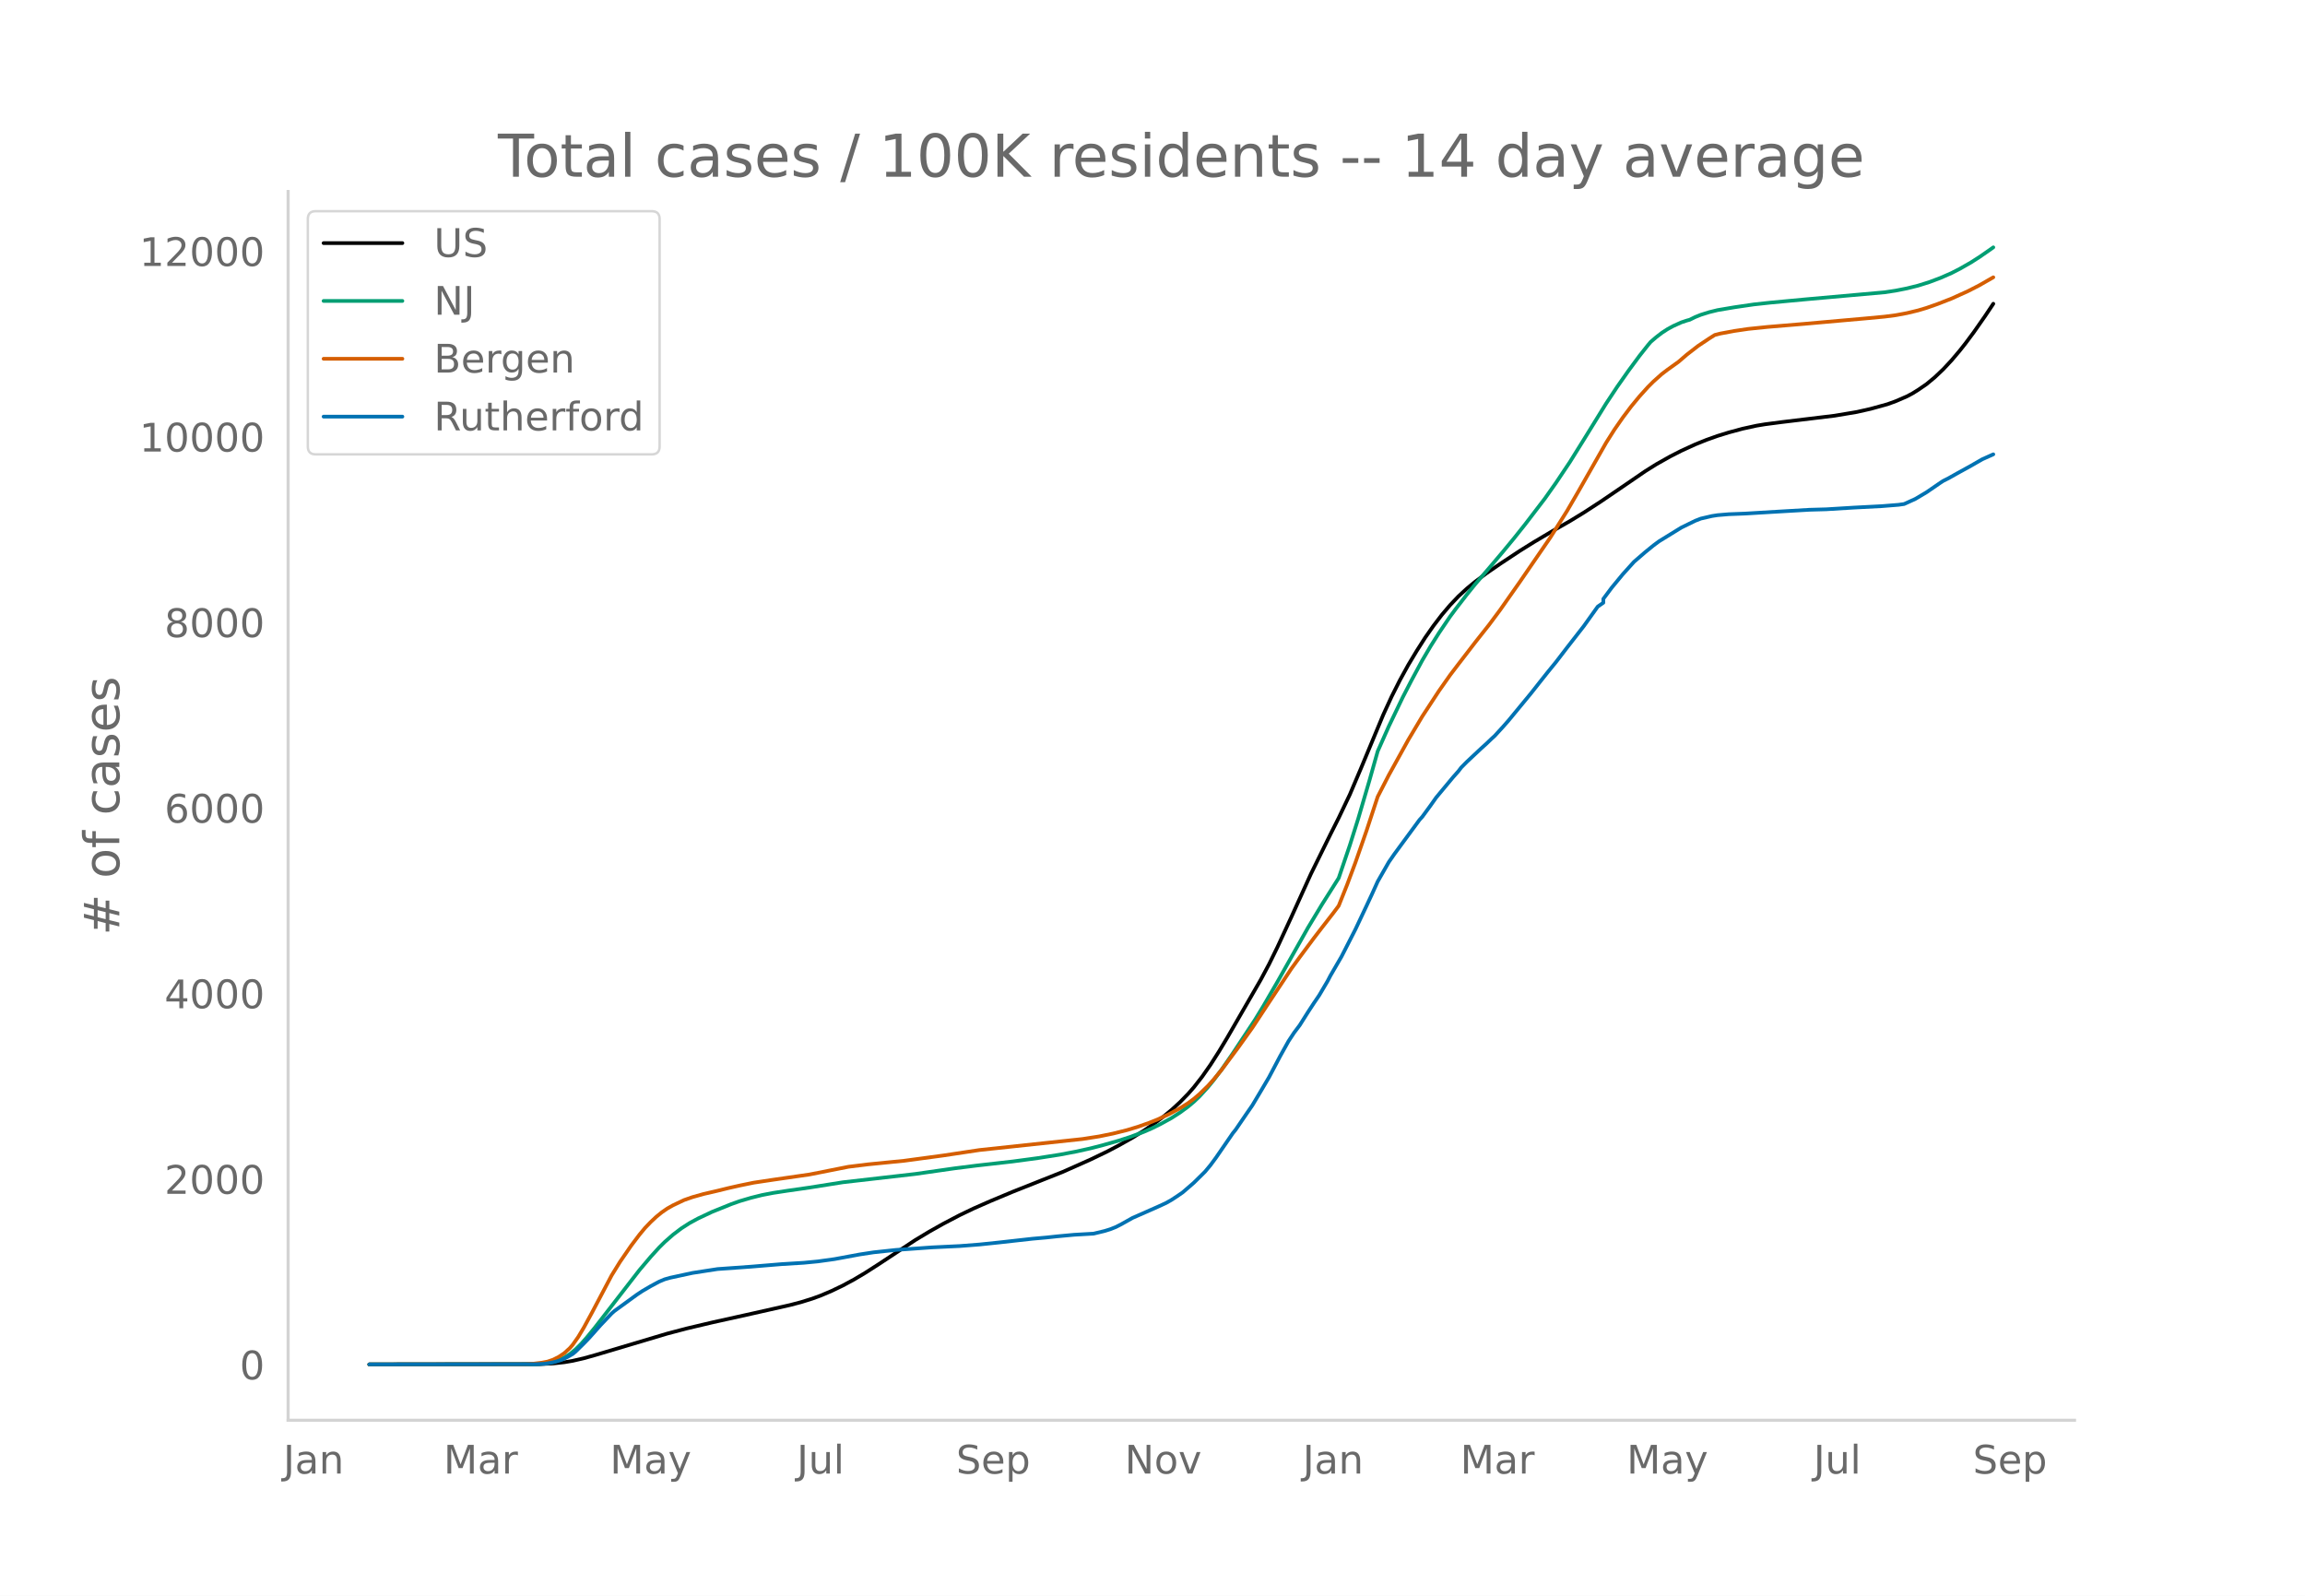
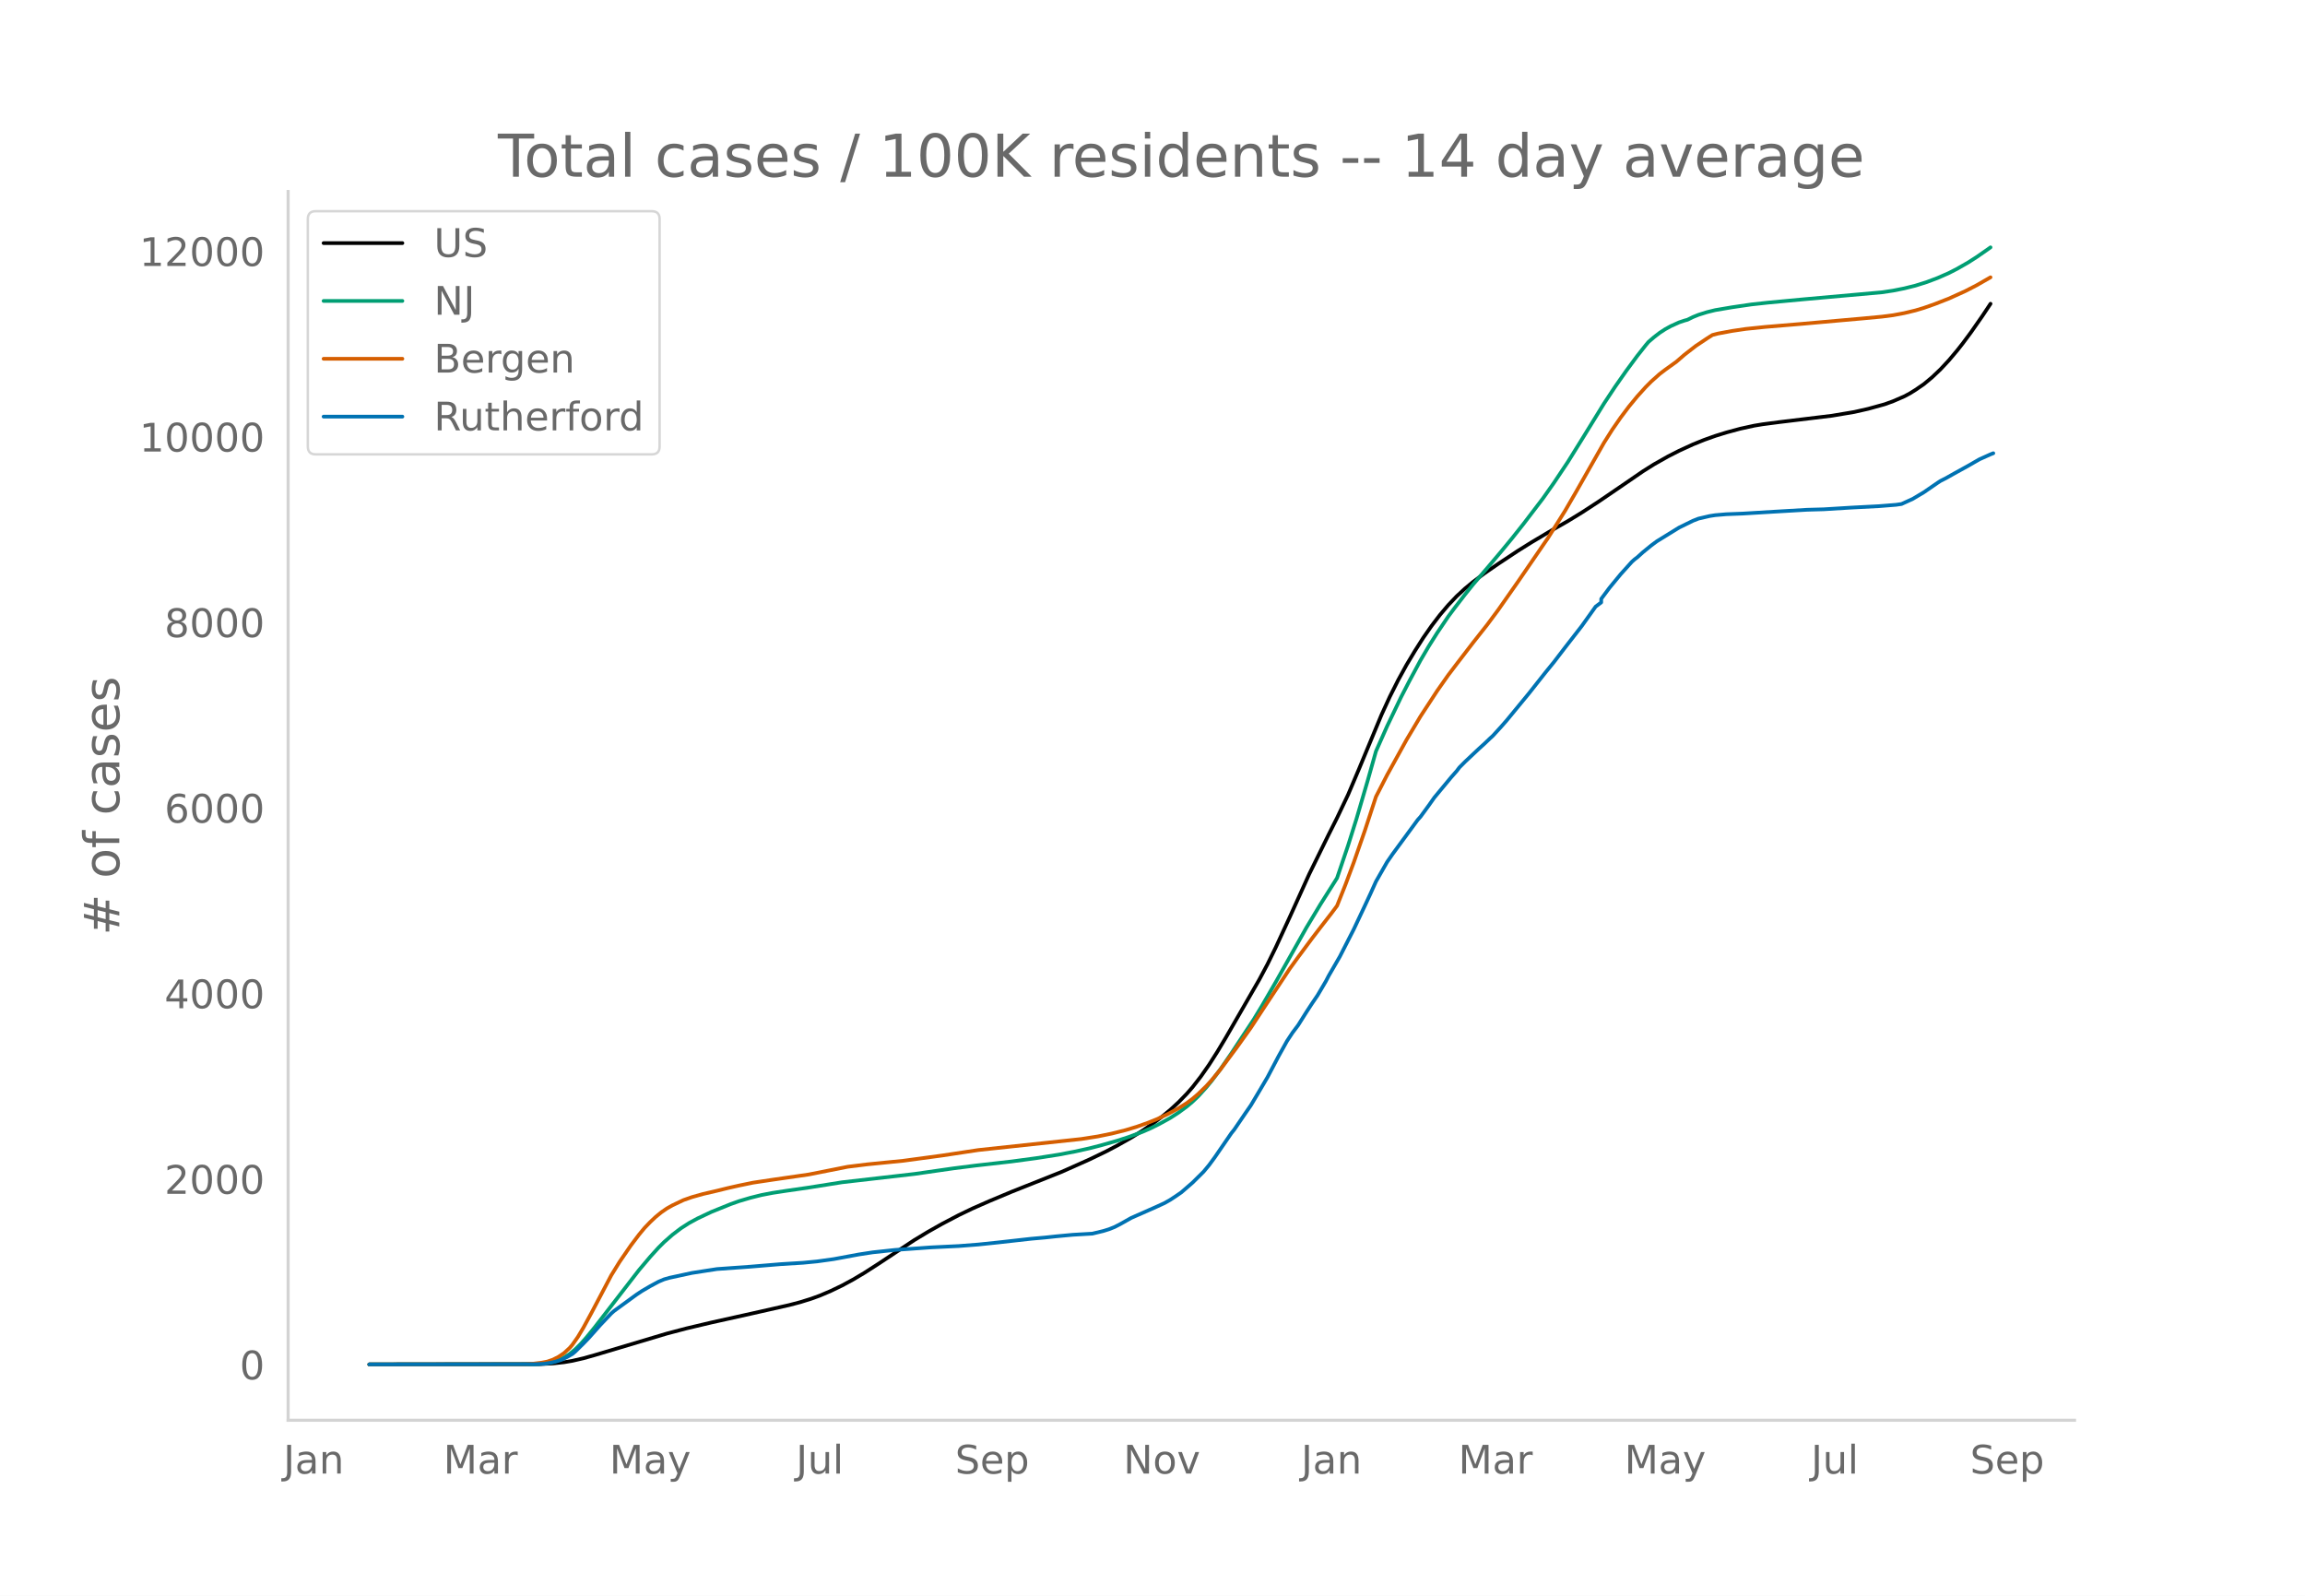
<svg xmlns="http://www.w3.org/2000/svg" xmlns:xlink="http://www.w3.org/1999/xlink" height="864" viewBox="0 0 936 648" width="1248">
  <defs>
    <style>*{stroke-linecap:butt;stroke-linejoin:round}</style>
  </defs>
  <g id="figure_1">
    <path d="M0 648h936V0H0z" style="fill:#fff" id="patch_1" />
    <g id="axes_1">
      <path d="M117 576.72h725.4V77.76H117z" style="fill:none" id="patch_2" />
-       <path clip-path="url(#pd29d556707)" d="m149.973 554.04 69-.099 5.655-.285 4.525-.493 3.393-.573 4.524-1.037 4.525-1.268 29.41-8.767 7.918-2.082 10.18-2.409 16.967-3.766 14.705-3.316 4.524-1.187 4.525-1.41 3.393-1.236 4.525-1.925 4.525-2.176 4.524-2.443 4.525-2.687 5.655-3.628 14.705-9.708 5.656-3.406 5.656-3.185 6.786-3.555 5.656-2.707 6.787-2.98 9.049-3.783 20.36-8.089 11.312-5.038 6.787-3.272 4.524-2.376 5.656-3.187 4.525-2.809 4.524-3.105 3.394-2.56 3.393-2.788 3.393-3.116 3.394-3.485 2.262-2.586 3.394-4.341 3.393-4.847 3.393-5.319 3.394-5.651 13.573-23.487 3.394-6.347 3.393-6.914 5.656-12.22 7.918-17.454 7.918-16.074 3.393-6.735 4.525-9.499 4.525-10.65 9.049-21.748 3.393-7.37 3.393-6.724 3.394-6.169 3.393-5.645 3.394-5.328 3.393-4.848 3.394-4.442 3.393-3.998 3.393-3.568 3.394-3.135 3.393-2.794 4.525-3.39 5.656-3.89 7.917-5.234 5.656-3.527 7.918-4.696 6.787-3.872 5.656-3.456 6.787-4.413 9.049-6.157 9.049-6.197 4.524-2.838 5.656-3.191 4.525-2.307 5.655-2.589 4.525-1.824 4.524-1.614 4.525-1.4 5.656-1.528 5.655-1.233 3.394-.563 6.787-.888 21.491-2.596 9.05-1.517 5.655-1.278 6.787-1.874 3.393-1.232 4.525-1.961 2.262-1.208 2.262-1.405 3.394-2.324 3.393-2.815 3.394-3.22 3.393-3.632 3.394-4.016 2.262-2.87 3.393-4.555 4.525-6.475 3.393-5.081h0" style="fill:none;stroke:#000;stroke-linecap:round;stroke-width:1.5" id="line2d_1" />
-       <path clip-path="url(#pd29d556707)" d="m149.973 554.04 66.737-.085 3.393-.184 2.263-.244 2.262-.473 2.262-.738 2.263-1.057 2.262-1.414 2.262-1.872 2.262-2.237 2.263-2.539 3.393-4.149 18.098-23.347 4.525-5.342 3.393-3.733 2.263-2.249 3.393-2.983 3.393-2.58 3.394-2.183 3.393-1.84 5.656-2.668 7.918-3.195 3.393-1.197 4.525-1.337 4.524-1.126 4.525-.871 5.656-.862 9.049-1.301 13.574-2.153 29.41-3.367 15.835-2.272 9.05-1.142 14.704-1.668 10.18-1.37 9.05-1.418 6.786-1.295 5.656-1.266 4.525-1.163 6.786-1.927 4.525-1.464 5.656-2.101 3.393-1.48 3.393-1.679 4.525-2.487 3.393-2.183 3.394-2.492 2.262-1.907 2.262-2.143 3.394-3.723 2.262-2.752 3.394-4.512 4.524-6.552 9.05-13.697 3.393-5.576 5.655-9.731 12.443-22.052 5.656-9.385 6.786-10.729 4.525-13.325 3.393-10.753 4.525-15.396 3.393-12 4.525-10.165 5.656-11.778 3.393-6.564 4.525-8.397 3.393-5.772 3.393-5.376 4.525-6.683 2.262-3.043 4.525-5.859 3.393-4.21 5.656-6.558 5.656-6.684 4.524-5.484 4.525-5.687 7.918-10.351 4.524-6.403 5.656-8.46 5.656-9.08 9.049-14.653 4.524-6.826 4.525-6.447 4.525-6.126 3.393-4.28 1.131-1.346 2.262-1.939 2.263-1.745 2.262-1.471 2.262-1.246 3.394-1.535 2.262-.752 1.131-.304 2.262-1.113 2.263-.913 3.393-1.062 3.393-.835 6.787-1.147 7.918-1.159 6.787-.74 14.705-1.372 31.672-2.824 4.524-.681 4.525-.9 4.524-1.125 4.525-1.415 4.525-1.7 4.524-1.984 3.394-1.74 4.524-2.586 3.394-2.169 4.524-3.136 1.131-.809h0" style="fill:none;stroke:#009e73;stroke-linecap:round;stroke-width:1.5" id="line2d_2" />
-       <path clip-path="url(#pd29d556707)" d="m149.973 554.04 63.344-.08 3.393-.22 3.393-.409 2.263-.434 2.262-.774 2.262-1.138 2.263-1.515 2.262-2.067 1.13-1.306 2.263-3.213 2.262-3.777 3.394-6.24 7.918-14.991 3.393-5.486 4.525-6.575 3.393-4.495 2.263-2.72 2.262-2.358 2.262-2.124 2.262-1.84 2.263-1.557 2.262-1.274 4.525-2.146 3.393-1.185 4.525-1.274 5.655-1.308 4.525-1.112 4.524-1.019 5.656-1.162 7.918-1.187 14.705-2.126 15.836-3.14 7.918-.976 14.705-1.46 15.836-2.137 14.704-2.218 41.853-4.475 6.786-1.058 5.656-1.16 5.656-1.41 4.524-1.372 4.525-1.604 3.393-1.357 4.525-2.095 4.524-2.435 3.394-2.13 2.262-1.69 2.262-1.923 3.394-3.287 2.262-2.5 3.394-4.124 6.786-9.123 5.656-7.92 5.656-8.606 10.18-15.363 3.393-4.677 5.656-7.61 3.394-4.424 4.524-5.815 2.262-3.017 3.394-8.495 3.393-9.065 4.525-12.97 4.524-13.768 4.525-8.807 7.918-14.316 5.656-9.487 6.786-10.366 4.525-6.43 3.393-4.462 6.787-8.815 5.656-7.15 4.525-6.086 7.917-11.272 12.443-18.107 6.787-10.791 4.524-7.783 11.312-19.864 3.393-5.359 3.394-4.885 3.393-4.502 3.394-4.115 3.393-3.755 2.262-2.266 3.394-3.025 2.262-1.722 4.524-3.25 3.394-2.92 4.524-3.505 4.525-3.025 2.262-1.431 2.263-.58 5.655-1.052 5.656-.833 7.918-.815 14.705-1.225 14.705-1.306 10.18-.9 7.918-.744 4.524-.587 4.525-.847 4.524-1.087 3.394-1.013 4.524-1.59 5.656-2.205 6.787-3.072 4.525-2.329 5.655-3.24h0" style="fill:none;stroke:#d55e00;stroke-linecap:round;stroke-width:1.5" id="line2d_3" />
-       <path clip-path="url(#pd29d556707)" d="m149.973 554.04 67.868-.088 3.394-.177 2.262-.353 2.262-.514 2.262-.691 2.263-1.103 2.262-1.294 1.131-.926 3.393-3.338 2.263-2.352 4.524-5.088 4.525-4.763 1.131-1 9.05-6.587 2.261-1.5 3.394-1.985 3.393-1.823 2.263-.956 2.262-.647 9.049-1.955 10.18-1.574 13.574-.97 12.442-1.03 9.05-.558 5.655-.544 6.787-.941 10.18-1.882 5.656-.868 9.05-.97 14.704-1.044 11.311-.544 7.918-.617 7.918-.824 13.574-1.514 5.656-.5 4.524-.485 6.787-.633 7.918-.455 4.525-1.088 2.262-.706 2.262-.897 2.262-1.162 4.525-2.543 10.18-4.485 3.394-1.558 2.262-1.28 2.262-1.485 2.263-1.558 4.524-3.911 4.525-4.47 2.262-2.72 2.262-3.073 6.787-9.866 1.131-1.397 4.525-6.63 2.262-3.265 3.393-5.69 3.394-5.75 4.524-8.571 3.394-6.087 2.262-3.426 2.262-3 3.394-5.381 2.262-3.455 2.262-3.323 3.394-5.75 1.131-2.175 4.525-7.793 5.655-11.057 4.525-9.586 2.262-4.852 2.262-5 4.525-7.91 2.262-3.264 10.18-13.85 1.132-1.25 3.393-4.632 2.262-3.205 6.787-8.16 2.262-2.559 1.132-1.485 2.262-2.279 5.656-5.308 2.262-2.043 2.262-2.162 1.131-1.029 3.394-3.705 2.262-2.573 9.05-10.969 3.392-4.293 3.394-4.279 3.393-4.16 4.525-5.897 6.787-8.719 5.655-7.91 2.263-1.559v-1.573l3.393-4.529 4.525-5.484 4.524-5.014 4.525-3.91 3.393-2.765 2.262-1.676 9.05-5.573 5.655-2.764 2.263-.882 4.524-1.044 2.262-.353 4.525-.382 6.787-.265 12.442-.75 13.574-.794 6.787-.19 11.311-.692 3.394-.176 7.918-.412 6.787-.544 2.262-.324 4.524-2.058 4.525-2.69 5.656-3.882 1.13-.736 2.263-1.146 3.393-1.912 5.656-3.117 4.525-2.602 4.524-2.03h0" style="fill:none;stroke:#0072b2;stroke-linecap:round;stroke-width:1.5" id="line2d_4" />
+       <path clip-path="url(#pfc3ae664e5)" d="m149.973 554.04 68.881-.099 5.646-.285 4.517-.493 3.388-.573 4.516-1.037 4.517-1.268 29.36-8.767 7.904-2.082 10.163-2.409 16.938-3.766 14.68-3.316 4.516-1.187 4.517-1.41 3.388-1.236 4.516-1.925 4.517-2.176 4.517-2.443 4.517-2.687 5.646-3.628 14.68-9.708 5.646-3.406 5.646-3.185 6.775-3.555 5.646-2.707 6.775-2.98 9.034-3.783 20.325-8.089 11.292-5.038 6.776-3.272 4.516-2.376 5.646-3.187 4.517-2.809 4.517-3.105 3.388-2.56 3.387-2.788 3.388-3.116 3.387-3.485 2.259-2.586 3.387-4.341 3.388-4.847 3.388-5.319 3.387-5.651 13.55-23.487 3.388-6.347 3.388-6.914 5.646-12.22 7.904-17.454 7.905-16.074 3.387-6.735 4.517-9.499 4.517-10.65 9.034-21.748 3.387-7.37 3.388-6.724 3.387-6.169 3.388-5.645 3.388-5.328 3.387-4.848 3.388-4.442 3.387-3.998 3.388-3.568 3.388-3.135 3.387-2.794 4.517-3.39 5.646-3.89 7.905-5.234 5.646-3.527 7.904-4.696 6.775-3.872 5.646-3.456 6.775-4.413 9.034-6.157 9.034-6.197 4.517-2.838 5.646-3.191 4.516-2.307 5.646-2.589 4.517-1.824 4.517-1.614 4.517-1.4 5.646-1.528 5.646-1.233 3.387-.563 6.776-.888 21.454-2.596 9.034-1.517 5.646-1.278 6.775-1.874 3.388-1.232 4.517-1.961 2.258-1.208 2.259-1.405 3.387-2.324 3.388-2.815 3.387-3.22 3.388-3.632 3.388-4.016 2.258-2.87 3.388-4.555 4.516-6.475 3.388-5.081h0" style="fill:none;stroke:#000;stroke-linecap:round;stroke-width:1.5" id="line2d_1" />
+       <path clip-path="url(#pfc3ae664e5)" d="m149.973 554.04 66.623-.085 3.387-.184 2.259-.244 2.258-.473 2.259-.738 2.258-1.057 2.258-1.414 2.259-1.872 2.258-2.237 2.259-2.539 3.387-4.149 18.067-23.347 4.517-5.342 3.388-3.733 2.258-2.249 3.388-2.983 3.387-2.58 3.388-2.183 3.388-1.84 5.646-2.668 7.904-3.195 3.388-1.197 4.517-1.337 4.516-1.126 4.517-.871 5.646-.862 9.034-1.301 13.55-2.153 29.36-3.367 15.808-2.272 9.034-1.142 14.68-1.668 10.162-1.37 9.034-1.418 6.775-1.295 5.646-1.266 4.517-1.163 6.775-1.927 4.517-1.464 5.646-2.101 3.388-1.48 3.387-1.679 4.517-2.487 3.388-2.183 3.387-2.492 2.259-1.907 2.258-2.143 3.388-3.723 2.258-2.752 3.388-4.512 4.517-6.552 9.033-13.697 3.388-5.576 5.646-9.731 12.421-22.052 5.646-9.385 6.775-10.729 4.517-13.325 3.388-10.753 4.517-15.396 3.387-12 4.517-10.165 5.646-11.778 3.388-6.564 4.516-8.397 3.388-5.772 3.388-5.376 4.516-6.683 2.259-3.043 4.517-5.859 3.387-4.21 5.646-6.558 5.646-6.684 4.517-5.484 4.517-5.687 7.904-10.351 4.517-6.403 5.646-8.46 5.646-9.08 9.034-14.653 4.517-6.826 4.516-6.447 4.517-6.126 3.388-4.28 1.13-1.346 2.258-1.939 2.258-1.745 2.258-1.471 2.259-1.246 3.387-1.535 2.259-.752 1.129-.304 2.258-1.113 2.259-.913 3.387-1.062 3.388-.835 6.775-1.147 7.905-1.159 6.775-.74 14.68-1.372 31.617-2.824 4.517-.681 4.517-.9 4.517-1.125 4.516-1.415 4.517-1.7 4.517-1.984 3.388-1.74 4.516-2.586 3.388-2.169 4.517-3.136 1.13-.809h0" style="fill:none;stroke:#009e73;stroke-linecap:round;stroke-width:1.5" id="line2d_2" />
+       <path clip-path="url(#pfc3ae664e5)" d="m149.973 554.04 63.235-.08 3.388-.22 3.387-.409 2.259-.434 2.258-.774 2.259-1.138 2.258-1.515 2.258-2.067 1.13-1.306 2.258-3.213 2.258-3.777 3.388-6.24 7.904-14.991 3.388-5.486 4.517-6.575 3.387-4.495 2.259-2.72 2.258-2.358 2.259-2.124 2.258-1.84 2.258-1.557 2.259-1.274 4.517-2.146 3.387-1.185 4.517-1.274 5.646-1.308 4.517-1.112 4.517-1.019 5.646-1.162 7.904-1.187 14.68-2.126 15.809-3.14 7.904-.976 14.68-1.46 15.809-2.137 14.68-2.218 41.78-4.475 6.775-1.058 5.646-1.16 5.646-1.41 4.517-1.372 4.517-1.604 3.387-1.357 4.517-2.095 4.517-2.435 3.387-2.13 2.259-1.69 2.258-1.923 3.388-3.287 2.258-2.5 3.388-4.124 6.775-9.123 5.646-7.92 5.646-8.606 10.163-15.363 3.388-4.677 5.646-7.61 3.387-4.424 4.517-5.815 2.258-3.017 3.388-8.495 3.388-9.065 4.516-12.97 4.517-13.768 4.517-8.807 7.904-14.316 5.646-9.487 6.776-10.366 4.516-6.43 3.388-4.462 6.775-8.815 5.646-7.15 4.517-6.086 7.905-11.272 12.42-18.107 6.776-10.791 4.517-7.783 11.292-19.864 3.387-5.359 3.388-4.885 3.388-4.502 3.387-4.115 3.388-3.755 2.258-2.266 3.388-3.025 2.258-1.722 4.517-3.25 3.388-2.92 4.517-3.505 4.516-3.025 2.259-1.431 2.258-.58 5.646-1.052 5.646-.833 7.905-.815 14.68-1.225 14.679-1.306 10.163-.9 7.904-.744 4.517-.587 4.517-.847 4.517-1.087 3.387-1.013 4.517-1.59 5.646-2.205 6.775-3.072 4.517-2.329 5.646-3.24h0" style="fill:none;stroke:#d55e00;stroke-linecap:round;stroke-width:1.5" id="line2d_3" />
+       <path clip-path="url(#pfc3ae664e5)" d="m149.973 554.04 67.752-.088 3.388-.177 2.258-.353 2.258-.514 2.259-.691 2.258-1.103 2.259-1.294 1.129-.926 3.387-3.338 2.259-2.352 4.517-5.088 4.516-4.763 1.13-1 9.033-6.587 2.259-1.5 3.387-1.985 3.388-1.823 2.258-.956 2.259-.647 9.033-1.955 10.163-1.574 13.55-.97 12.422-1.03 9.033-.558 5.646-.544 6.776-.941 10.162-1.882 5.646-.868 9.034-.97 14.68-1.044 11.292-.544 7.904-.617 7.905-.824 13.55-1.514 5.646-.5 4.517-.485 6.775-.633 7.905-.455 4.516-1.088 2.259-.706 2.258-.897 2.259-1.162 4.516-2.543 10.163-4.485 3.388-1.558 2.258-1.28 2.259-1.485 2.258-1.558 4.517-3.911 4.517-4.47 2.258-2.72 2.258-3.073 6.776-9.866 1.129-1.397 4.517-6.63 2.258-3.265 3.388-5.69 3.387-5.75 4.517-8.571 3.388-6.087 2.258-3.426 2.259-3 3.387-5.381 2.259-3.455 2.258-3.323 3.388-5.75 1.129-2.175 4.517-7.793 5.646-11.057 4.516-9.586 2.259-4.852 2.258-5 4.517-7.91 2.258-3.264 10.163-13.85 1.13-1.25 3.387-4.632 2.258-3.205 6.776-8.16 2.258-2.559 1.13-1.485 2.258-2.279 5.646-5.308 2.258-2.043 2.259-2.162 1.129-1.029 3.387-3.705 2.259-2.573 9.033-10.969 3.388-4.293 3.388-4.279 3.387-4.16 4.517-5.897 6.775-8.719 5.646-7.91 2.259-1.691v-1.441l3.387-4.529 4.517-5.484 4.517-5.014 1.13-1.014 1.128-.853 2.259-2.044 3.387-2.764 2.259-1.676 9.033-5.573 5.646-2.764 2.259-.882 4.517-1.044 2.258-.353 4.517-.382 6.775-.265 12.421-.75 13.55-.794 6.776-.19 11.292-.692 3.388-.176 7.904-.412 6.775-.544 2.259-.324 4.516-2.058 4.517-2.69 5.646-3.882 1.13-.736 2.258-1.146 3.387-1.912 5.646-3.117 4.517-2.602 4.517-2.03 1.13-.44h0" style="fill:none;stroke:#0072b2;stroke-linecap:round;stroke-width:1.5" id="line2d_4" />
      <path d="M117 576.72V77.76" style="fill:none;stroke:#d3d3d3;stroke-linecap:square;stroke-linejoin:miter;stroke-width:1.25" id="patch_3" />
      <path d="M117 576.72h725.4" style="fill:none;stroke:#d3d3d3;stroke-linecap:square;stroke-linejoin:miter;stroke-width:1.25" id="patch_4" />
      <g id="matplotlib.axis_1">
        <g id="xtick_1">
-           <g style="fill:#696969" transform="matrix(.16 0 0 -.16 115.017 598.378)" id="text_1">
+           <g style="fill:#696969" transform="matrix(.16 0 0 -.16 115.056 598.378)" id="text_1">
            <defs>
              <path d="M9.813 72.906h9.859V5.078q0-13.187-5-19.14-5-5.954-16.094-5.954h-3.75v8.297h3.078q6.531 0 9.219 3.672Q9.813-4.39 9.813 5.078z" id="DejaVuSans-74" />
              <path d="M34.281 27.484q-10.89 0-15.093-2.484-4.204-2.484-4.204-8.5 0-4.781 3.157-7.594 3.156-2.797 8.562-2.797 7.485 0 12 5.297 4.516 5.297 4.516 14.078v2zm17.922 3.72V0H43.22v8.297Q40.14 3.328 35.547.953q-4.594-2.375-11.234-2.375-8.391 0-13.36 4.719Q6 8.016 6 15.922q0 9.219 6.172 13.906 6.187 4.688 18.437 4.688h12.61v.89q0 6.203-4.078 9.594-4.078 3.39-11.453 3.39-4.688 0-9.141-1.124-4.438-1.125-8.531-3.375v8.312q4.921 1.906 9.562 2.844 4.64.953 9.031.953 11.875 0 17.735-6.156 5.86-6.14 5.86-18.64z" id="DejaVuSans-97" />
              <path d="M54.89 33.016V0h-8.984v32.719q0 7.765-3.031 11.61-3.031 3.858-9.078 3.858-7.281 0-11.484-4.64-4.204-4.625-4.204-12.64V0H9.08v54.688h9.03v-8.5q3.235 4.937 7.594 7.374Q30.078 56 35.797 56q9.422 0 14.25-5.828 4.844-5.828 4.844-17.156z" id="DejaVuSans-110" />
            </defs>
            <use xlink:href="#DejaVuSans-74" />
            <use x="29.492" xlink:href="#DejaVuSans-97" />
            <use x="90.771" xlink:href="#DejaVuSans-110" />
          </g>
        </g>
        <g id="xtick_2">
-           <g style="fill:#696969" transform="matrix(.16 0 0 -.16 180.125 598.378)" id="text_2">
+           <g style="fill:#696969" transform="matrix(.16 0 0 -.16 180.047 598.378)" id="text_2">
            <defs>
              <path d="M9.813 72.906h14.703l18.593-49.61 18.703 49.61h14.704V0H66.89v64.016l-18.797-50h-9.907l-18.796 50V0H9.813z" id="DejaVuSans-77" />
              <path d="M41.11 46.297q-1.516.875-3.297 1.281Q36.03 48 33.89 48q-7.625 0-11.703-4.953-4.079-4.953-4.079-14.234V0H9.08v54.688h9.03v-8.5q2.844 4.984 7.375 7.39Q30.031 56 36.531 56q.922 0 2.047-.125 1.125-.11 2.484-.36z" id="DejaVuSans-114" />
            </defs>
            <use xlink:href="#DejaVuSans-77" />
            <use x="86.279" xlink:href="#DejaVuSans-97" />
            <use x="147.559" xlink:href="#DejaVuSans-114" />
          </g>
        </g>
        <g id="xtick_3">
-           <g style="fill:#696969" transform="matrix(.16 0 0 -.16 247.678 598.378)" id="text_3">
+           <g style="fill:#696969" transform="matrix(.16 0 0 -.16 247.482 598.378)" id="text_3">
            <defs>
              <path d="M32.172-5.078q-3.797-9.766-7.422-12.735-3.61-2.984-9.656-2.984H7.906v7.516h5.282q3.703 0 5.75 1.765Q21-9.766 23.483-3.219l1.61 4.094-22.11 53.813H12.5l17.094-42.766 17.093 42.766h9.516z" id="DejaVuSans-121" />
            </defs>
            <use xlink:href="#DejaVuSans-77" />
            <use x="86.279" xlink:href="#DejaVuSans-97" />
            <use x="147.559" xlink:href="#DejaVuSans-121" />
          </g>
        </g>
        <g id="xtick_4">
-           <g style="fill:#696969" transform="matrix(.16 0 0 -.16 323.565 598.378)" id="text_4">
+           <g style="fill:#696969" transform="matrix(.16 0 0 -.16 323.251 598.378)" id="text_4">
            <defs>
              <path d="M8.5 21.578v33.11h8.984V21.922q0-7.766 3.016-11.656 3.031-3.875 9.094-3.875 7.265 0 11.484 4.64 4.234 4.64 4.234 12.656v31h8.985V0h-8.984v8.406Q42.047 3.422 37.718 1q-4.313-2.422-10.032-2.422-9.421 0-14.312 5.86Q8.5 10.296 8.5 21.578zM31.11 56z" id="DejaVuSans-117" />
              <path d="M9.422 75.984h8.984V0H9.422z" id="DejaVuSans-108" />
            </defs>
            <use xlink:href="#DejaVuSans-74" />
            <use x="29.492" xlink:href="#DejaVuSans-117" />
            <use x="92.871" xlink:href="#DejaVuSans-108" />
          </g>
        </g>
        <g id="xtick_5">
-           <g style="fill:#696969" transform="matrix(.16 0 0 -.16 388.268 598.378)" id="text_5">
+           <g style="fill:#696969" transform="matrix(.16 0 0 -.16 387.834 598.378)" id="text_5">
            <defs>
              <path d="M53.516 70.516V60.89q-5.61 2.687-10.594 4-4.984 1.328-9.625 1.328-8.047 0-12.422-3.125t-4.375-8.89q0-4.845 2.906-7.313 2.907-2.453 11.016-3.97l5.953-1.218q11.031-2.11 16.281-7.406 5.25-5.297 5.25-14.172 0-10.61-7.11-16.078-7.093-5.469-20.812-5.469-5.172 0-11.015 1.172Q13.14.922 6.89 3.219v10.156q6-3.36 11.765-5.078 5.766-1.703 11.328-1.703 8.438 0 13.032 3.312 4.593 3.328 4.593 9.485 0 5.359-3.297 8.39-3.296 3.032-10.812 4.547L27.484 33.5q-11.03 2.188-15.968 6.875-4.922 4.688-4.922 13.047 0 9.672 6.812 15.234 6.813 5.563 18.766 5.563 5.14 0 10.453-.938 5.328-.922 10.89-2.765z" id="DejaVuSans-83" />
              <path d="M56.203 29.594v-4.39H14.891q.593-9.282 5.593-14.142 5-4.859 13.938-4.859 5.172 0 10.031 1.266 4.86 1.265 9.656 3.812v-8.5Q49.266.734 44.187-.344 39.11-1.422 33.892-1.422q-13.094 0-20.735 7.61-7.64 7.625-7.64 20.625 0 13.421 7.25 21.296Q20.016 56 32.328 56q11.031 0 17.453-7.11 6.422-7.093 6.422-19.296zm-8.984 2.64q-.094 7.36-4.125 11.75-4.032 4.407-10.672 4.407-7.516 0-12.031-4.25-4.516-4.25-5.203-11.97z" id="DejaVuSans-101" />
              <path d="M18.11 8.203v-29H9.077v75.484h9.031v-8.296q2.844 4.875 7.157 7.234Q29.594 56 35.594 56q9.968 0 16.187-7.906 6.235-7.907 6.235-20.797T51.78 6.484q-6.218-7.906-16.187-7.906-6 0-10.328 2.375-4.313 2.375-7.157 7.25zm30.578 19.094q0 9.906-4.079 15.547-4.078 5.64-11.203 5.64-7.14 0-11.218-5.64-4.079-5.64-4.079-15.547 0-9.906 4.078-15.547 4.079-5.64 11.22-5.64 7.124 0 11.202 5.64t4.078 15.547z" id="DejaVuSans-112" />
            </defs>
            <use xlink:href="#DejaVuSans-83" />
            <use x="63.477" xlink:href="#DejaVuSans-101" />
            <use x="125" xlink:href="#DejaVuSans-112" />
          </g>
        </g>
        <g id="xtick_6">
-           <g style="fill:#696969" transform="matrix(.16 0 0 -.16 456.733 598.378)" id="text_6">
+           <g style="fill:#696969" transform="matrix(.16 0 0 -.16 456.18 598.378)" id="text_6">
            <defs>
              <path d="M9.813 72.906h13.28l32.329-60.984v60.984h9.562V0h-13.28L19.39 60.984V0H9.813z" id="DejaVuSans-78" />
              <path d="M30.61 48.39q-7.22 0-11.422-5.64-4.204-5.64-4.204-15.453 0-9.813 4.172-15.453 4.188-5.64 11.453-5.64 7.188 0 11.375 5.655 4.203 5.672 4.203 15.438 0 9.719-4.203 15.406-4.187 5.688-11.375 5.688zm0 7.61q11.718 0 18.406-7.625 6.703-7.61 6.703-21.078 0-13.422-6.703-21.078-6.688-7.64-18.407-7.64-11.765 0-18.437 7.64-6.656 7.656-6.656 21.078 0 13.469 6.656 21.078Q18.844 56 30.609 56z" id="DejaVuSans-111" />
              <path d="M2.984 54.688H12.5L29.594 8.797l17.093 45.89h9.516L35.687 0H23.485z" id="DejaVuSans-118" />
            </defs>
            <use xlink:href="#DejaVuSans-78" />
            <use x="74.805" xlink:href="#DejaVuSans-111" />
            <use x="135.986" xlink:href="#DejaVuSans-118" />
          </g>
        </g>
        <g id="xtick_7">
-           <g style="fill:#696969" transform="matrix(.16 0 0 -.16 529.015 598.378)" id="text_7">
+           <g style="fill:#696969" transform="matrix(.16 0 0 -.16 528.344 598.378)" id="text_7">
            <use xlink:href="#DejaVuSans-74" />
            <use x="29.492" xlink:href="#DejaVuSans-97" />
            <use x="90.771" xlink:href="#DejaVuSans-110" />
          </g>
        </g>
        <g id="xtick_8">
-           <g style="fill:#696969" transform="matrix(.16 0 0 -.16 592.99 598.378)" id="text_8">
+           <g style="fill:#696969" transform="matrix(.16 0 0 -.16 592.206 598.378)" id="text_8">
            <use xlink:href="#DejaVuSans-77" />
            <use x="86.279" xlink:href="#DejaVuSans-97" />
            <use x="147.559" xlink:href="#DejaVuSans-114" />
          </g>
        </g>
        <g id="xtick_9">
-           <g style="fill:#696969" transform="matrix(.16 0 0 -.16 660.544 598.378)" id="text_9">
+           <g style="fill:#696969" transform="matrix(.16 0 0 -.16 659.641 598.378)" id="text_9">
            <use xlink:href="#DejaVuSans-77" />
            <use x="86.279" xlink:href="#DejaVuSans-97" />
            <use x="147.559" xlink:href="#DejaVuSans-121" />
          </g>
        </g>
        <g id="xtick_10">
-           <g style="fill:#696969" transform="matrix(.16 0 0 -.16 736.43 598.378)" id="text_10">
+           <g style="fill:#696969" transform="matrix(.16 0 0 -.16 735.41 598.378)" id="text_10">
            <use xlink:href="#DejaVuSans-74" />
            <use x="29.492" xlink:href="#DejaVuSans-117" />
            <use x="92.871" xlink:href="#DejaVuSans-108" />
          </g>
        </g>
        <g id="xtick_11">
-           <g style="fill:#696969" transform="matrix(.16 0 0 -.16 801.134 598.378)" id="text_11">
+           <g style="fill:#696969" transform="matrix(.16 0 0 -.16 799.993 598.378)" id="text_11">
            <use xlink:href="#DejaVuSans-83" />
            <use x="63.477" xlink:href="#DejaVuSans-101" />
            <use x="125" xlink:href="#DejaVuSans-112" />
          </g>
        </g>
      </g>
      <g id="matplotlib.axis_2">
        <g id="ytick_1">
          <g style="fill:#696969" transform="matrix(.16 0 0 -.16 97.32 560.119)" id="text_12">
            <defs>
              <path d="M31.781 66.406q-7.61 0-11.453-7.5Q16.5 51.422 16.5 36.375q0-14.984 3.828-22.484 3.844-7.5 11.453-7.5 7.672 0 11.5 7.5 3.844 7.5 3.844 22.484 0 15.047-3.844 22.531-3.828 7.5-11.5 7.5zm0 7.813q12.266 0 18.735-9.703 6.468-9.688 6.468-28.141 0-18.406-6.468-28.11-6.47-9.687-18.735-9.687-12.25 0-18.718 9.688-6.47 9.703-6.47 28.109 0 18.453 6.47 28.14Q19.53 74.22 31.78 74.22z" id="DejaVuSans-48" />
            </defs>
            <use xlink:href="#DejaVuSans-48" />
          </g>
        </g>
        <g id="ytick_2">
          <g style="fill:#696969" transform="matrix(.16 0 0 -.16 66.78 484.767)" id="text_13">
            <defs>
              <path d="M19.188 8.297h34.421V0H7.33v8.297q5.609 5.812 15.296 15.594 9.703 9.797 12.188 12.64 4.734 5.313 6.609 9 1.89 3.688 1.89 7.25 0 5.813-4.078 9.469-4.078 3.672-10.625 3.672-4.64 0-9.797-1.61-5.14-1.609-11-4.89v9.969Q13.767 71.78 18.938 73q5.188 1.219 9.485 1.219 11.328 0 18.062-5.672 6.735-5.656 6.735-15.125 0-4.5-1.688-8.531-1.672-4.016-6.125-9.485-1.218-1.422-7.765-8.187-6.532-6.766-18.453-18.922z" id="DejaVuSans-50" />
            </defs>
            <use xlink:href="#DejaVuSans-50" />
            <use x="63.623" xlink:href="#DejaVuSans-48" />
            <use x="127.246" xlink:href="#DejaVuSans-48" />
            <use x="190.869" xlink:href="#DejaVuSans-48" />
          </g>
        </g>
        <g id="ytick_3">
          <g style="fill:#696969" transform="matrix(.16 0 0 -.16 66.78 409.415)" id="text_14">
            <defs>
              <path d="M37.797 64.313 12.89 25.39h24.906zm-2.594 8.593H47.61V25.391h10.407v-8.203H47.609V0h-9.812v17.188H4.89v9.515z" id="DejaVuSans-52" />
            </defs>
            <use xlink:href="#DejaVuSans-52" />
            <use x="63.623" xlink:href="#DejaVuSans-48" />
            <use x="127.246" xlink:href="#DejaVuSans-48" />
            <use x="190.869" xlink:href="#DejaVuSans-48" />
          </g>
        </g>
        <g id="ytick_4">
          <g style="fill:#696969" transform="matrix(.16 0 0 -.16 66.78 334.063)" id="text_15">
            <defs>
              <path d="M33.016 40.375q-6.641 0-10.532-4.547-3.875-4.531-3.875-12.437 0-7.86 3.875-12.438 3.891-4.562 10.532-4.562 6.64 0 10.515 4.562 3.875 4.578 3.875 12.438 0 7.906-3.875 12.437-3.875 4.547-10.515 4.547zm19.578 30.922v-8.984q-3.719 1.75-7.5 2.671-3.782.938-7.5.938-9.766 0-14.922-6.594-5.14-6.594-5.875-19.922 2.875 4.25 7.219 6.516 4.359 2.266 9.578 2.266 10.984 0 17.36-6.672 6.374-6.657 6.374-18.125 0-11.235-6.64-18.032-6.641-6.78-17.672-6.78-12.657 0-19.344 9.687-6.688 9.703-6.688 28.109 0 17.281 8.204 27.563 8.203 10.28 22.015 10.28 3.719 0 7.5-.734t7.89-2.187z" id="DejaVuSans-54" />
            </defs>
            <use xlink:href="#DejaVuSans-54" />
            <use x="63.623" xlink:href="#DejaVuSans-48" />
            <use x="127.246" xlink:href="#DejaVuSans-48" />
            <use x="190.869" xlink:href="#DejaVuSans-48" />
          </g>
        </g>
        <g id="ytick_5">
          <g style="fill:#696969" transform="matrix(.16 0 0 -.16 66.78 258.712)" id="text_16">
            <defs>
              <path d="M31.781 34.625q-7.031 0-11.062-3.766-4.016-3.765-4.016-10.343 0-6.594 4.016-10.36Q24.75 6.391 31.78 6.391q7.032 0 11.078 3.78 4.063 3.798 4.063 10.345 0 6.578-4.031 10.343-4.016 3.766-11.11 3.766zm-9.86 4.188q-6.343 1.562-9.89 5.906Q8.5 49.079 8.5 55.329q0 8.733 6.219 13.812 6.234 5.078 17.062 5.078 10.89 0 17.094-5.078 6.203-5.079 6.203-13.813 0-6.25-3.547-10.61-3.531-4.343-9.828-5.906 7.125-1.656 11.094-6.5 3.984-4.828 3.984-11.796 0-10.61-6.468-16.282-6.47-5.656-18.532-5.656-12.047 0-18.531 5.656-6.469 5.672-6.469 16.282 0 6.968 4 11.797 4.016 4.843 11.14 6.5zM18.314 54.39q0-5.657 3.53-8.828 3.548-3.172 9.938-3.172 6.36 0 9.938 3.172 3.593 3.171 3.593 8.828 0 5.672-3.593 8.843-3.578 3.172-9.938 3.172-6.39 0-9.937-3.172-3.532-3.172-3.532-8.843z" id="DejaVuSans-56" />
            </defs>
            <use xlink:href="#DejaVuSans-56" />
            <use x="63.623" xlink:href="#DejaVuSans-48" />
            <use x="127.246" xlink:href="#DejaVuSans-48" />
            <use x="190.869" xlink:href="#DejaVuSans-48" />
          </g>
        </g>
        <g id="ytick_6">
          <g style="fill:#696969" transform="matrix(.16 0 0 -.16 56.6 183.36)" id="text_17">
            <defs>
              <path d="M12.406 8.297h16.11v55.625l-17.532-3.516v8.985l17.438 3.515h9.86V8.296H54.39V0H12.406z" id="DejaVuSans-49" />
            </defs>
            <use xlink:href="#DejaVuSans-49" />
            <use x="63.623" xlink:href="#DejaVuSans-48" />
            <use x="127.246" xlink:href="#DejaVuSans-48" />
            <use x="190.869" xlink:href="#DejaVuSans-48" />
            <use x="254.492" xlink:href="#DejaVuSans-48" />
          </g>
        </g>
        <g id="ytick_7">
          <g style="fill:#696969" transform="matrix(.16 0 0 -.16 56.6 108.008)" id="text_18">
            <use xlink:href="#DejaVuSans-49" />
            <use x="63.623" xlink:href="#DejaVuSans-50" />
            <use x="127.246" xlink:href="#DejaVuSans-48" />
            <use x="190.869" xlink:href="#DejaVuSans-48" />
            <use x="254.492" xlink:href="#DejaVuSans-48" />
          </g>
        </g>
        <g style="fill:#696969" transform="matrix(0 -.2 -.2 0 48.44 379.813)" id="text_19">
          <defs>
            <path d="M51.125 44H36.922l-4.11-16.313h14.313zm-7.328 27.781-5.078-20.265h14.265L58.11 71.78h7.813L60.89 51.516h15.234V44h-17.14l-4-16.313h15.53V20.22H53.079L48 0h-7.813l5.032 20.219H30.906L25.875 0h-7.86l5.079 20.219H7.719v7.468h17.187L29 44H13.281v7.516h17.625l4.985 20.265z" id="DejaVuSans-35" />
            <path d="M37.11 75.984V68.5h-8.594q-4.828 0-6.72-1.953-1.874-1.953-1.874-7.031v-4.828h14.797v-6.985H19.922V0H10.89v47.703H2.297v6.984h8.594V58.5q0 9.125 4.25 13.297 4.25 4.187 13.468 4.187z" id="DejaVuSans-102" />
            <path d="M48.781 52.594v-8.407q-3.812 2.11-7.64 3.157-3.828 1.047-7.735 1.047-8.75 0-13.593-5.547-4.829-5.532-4.829-15.547 0-10.016 4.829-15.563 4.843-5.53 13.593-5.53 3.907 0 7.735 1.046 3.828 1.047 7.64 3.156V2.094Q45.016.344 40.984-.531q-4.015-.89-8.562-.89-12.36 0-19.64 7.765-7.266 7.765-7.266 20.953 0 13.375 7.343 21.031Q20.22 56 33.016 56q4.14 0 8.093-.86 3.953-.843 7.672-2.546z" id="DejaVuSans-99" />
            <path d="M44.281 53.078v-8.5q-3.797 1.953-7.906 2.922-4.094.984-8.5.984-6.688 0-10.031-2.047-3.344-2.046-3.344-6.156 0-3.125 2.39-4.906 2.391-1.781 9.626-3.39l3.078-.688q9.562-2.047 13.593-5.781 4.032-3.735 4.032-10.422 0-7.625-6.032-12.078-6.03-4.438-16.578-4.438-4.39 0-9.156.86Q10.688.296 5.422 2v9.281q4.984-2.594 9.812-3.89 4.829-1.282 9.579-1.282 6.343 0 9.75 2.172 3.421 2.172 3.421 6.125 0 3.656-2.468 5.61-2.453 1.953-10.813 3.765l-3.125.735q-8.344 1.75-12.062 5.39-3.704 3.64-3.704 9.985 0 7.718 5.47 11.906Q16.75 56 26.811 56q4.97 0 9.36-.734 4.406-.72 8.11-2.188z" id="DejaVuSans-115" />
          </defs>
          <use xlink:href="#DejaVuSans-35" />
          <use x="83.789" xlink:href="#DejaVuSans-32" />
          <use x="115.576" xlink:href="#DejaVuSans-111" />
          <use x="176.758" xlink:href="#DejaVuSans-102" />
          <use x="211.963" xlink:href="#DejaVuSans-32" />
          <use x="243.75" xlink:href="#DejaVuSans-99" />
          <use x="298.73" xlink:href="#DejaVuSans-97" />
          <use x="360.01" xlink:href="#DejaVuSans-115" />
          <use x="412.109" xlink:href="#DejaVuSans-101" />
          <use x="473.633" xlink:href="#DejaVuSans-115" />
        </g>
      </g>
      <g style="fill:#696969" transform="matrix(.24 0 0 -.24 202.185 71.76)" id="text_20">
        <defs>
          <path d="M-.297 72.906h61.672v-8.312H35.5V0h-9.906v64.594H-.296z" id="DejaVuSans-84" />
          <path d="M18.313 70.219V54.688h18.5v-6.985h-18.5V18.016q0-6.688 1.828-8.594 1.828-1.906 7.453-1.906h9.218V0h-9.218q-10.407 0-14.36 3.875-3.953 3.89-3.953 14.14v29.688H2.687v6.984h6.594V70.22z" id="DejaVuSans-116" />
          <path d="M25.39 72.906h8.297L8.297-9.28H0z" id="DejaVuSans-47" />
          <path d="M9.813 72.906h9.859V42.094L52.39 72.906h12.703L28.906 38.922 67.672 0H54.688L19.672 35.11V0h-9.86z" id="DejaVuSans-75" />
          <path d="M9.422 54.688h8.984V0H9.422zm0 21.296h8.984v-11.39H9.422z" id="DejaVuSans-105" />
          <path d="M45.406 46.39v29.594h8.985V0h-8.985v8.203Q42.578 3.328 38.25.953q-4.313-2.375-10.375-2.375-9.906 0-16.14 7.906-6.22 7.922-6.22 20.813 0 12.89 6.22 20.797Q17.968 56 27.874 56q6.063 0 10.375-2.375 4.328-2.36 7.156-7.234zm-30.61-19.093q0-9.906 4.079-15.547 4.078-5.64 11.203-5.64 7.125 0 11.219 5.64 4.11 5.64 4.11 15.547 0 9.906-4.11 15.547-4.094 5.64-11.219 5.64-7.125 0-11.203-5.64-4.078-5.64-4.078-15.547z" id="DejaVuSans-100" />
          <path d="M4.89 31.39h26.313v-8H4.891z" id="DejaVuSans-45" />
          <path d="M45.406 27.984q0 9.766-4.031 15.125-4.016 5.375-11.297 5.375-7.219 0-11.25-5.375-4.031-5.359-4.031-15.125 0-9.718 4.031-15.093t11.25-5.375q7.281 0 11.297 5.375 4.031 5.375 4.031 15.093zm8.985-21.203q0-13.953-6.203-20.765Q42-20.797 29.203-20.797q-4.734 0-8.937.703-4.203.703-8.157 2.172v8.735q3.954-2.141 7.813-3.157 3.86-1.031 7.86-1.031 8.843 0 13.234 4.61 4.39 4.609 4.39 13.937v4.453q-2.781-4.844-7.125-7.234Q33.938 0 27.875 0 17.828 0 11.672 7.656q-6.156 7.672-6.156 20.328 0 12.688 6.156 20.344Q17.828 56 27.875 56q6.063 0 10.406-2.39 4.344-2.391 7.125-7.22v8.297h8.985z" id="DejaVuSans-103" />
        </defs>
        <use xlink:href="#DejaVuSans-84" />
        <use x="44.084" xlink:href="#DejaVuSans-111" />
        <use x="105.266" xlink:href="#DejaVuSans-116" />
        <use x="144.475" xlink:href="#DejaVuSans-97" />
        <use x="205.754" xlink:href="#DejaVuSans-108" />
        <use x="233.537" xlink:href="#DejaVuSans-32" />
        <use x="265.324" xlink:href="#DejaVuSans-99" />
        <use x="320.305" xlink:href="#DejaVuSans-97" />
        <use x="381.584" xlink:href="#DejaVuSans-115" />
        <use x="433.684" xlink:href="#DejaVuSans-101" />
        <use x="495.207" xlink:href="#DejaVuSans-115" />
        <use x="547.307" xlink:href="#DejaVuSans-32" />
        <use x="579.094" xlink:href="#DejaVuSans-47" />
        <use x="612.785" xlink:href="#DejaVuSans-32" />
        <use x="644.572" xlink:href="#DejaVuSans-49" />
        <use x="708.195" xlink:href="#DejaVuSans-48" />
        <use x="771.818" xlink:href="#DejaVuSans-48" />
        <use x="835.441" xlink:href="#DejaVuSans-75" />
        <use x="901.018" xlink:href="#DejaVuSans-32" />
        <use x="932.805" xlink:href="#DejaVuSans-114" />
        <use x="971.668" xlink:href="#DejaVuSans-101" />
        <use x="1033.191" xlink:href="#DejaVuSans-115" />
        <use x="1085.291" xlink:href="#DejaVuSans-105" />
        <use x="1113.074" xlink:href="#DejaVuSans-100" />
        <use x="1176.551" xlink:href="#DejaVuSans-101" />
        <use x="1238.074" xlink:href="#DejaVuSans-110" />
        <use x="1301.453" xlink:href="#DejaVuSans-116" />
        <use x="1340.662" xlink:href="#DejaVuSans-115" />
        <use x="1392.762" xlink:href="#DejaVuSans-32" />
        <use x="1424.549" xlink:href="#DejaVuSans-45" />
        <use x="1460.633" xlink:href="#DejaVuSans-45" />
        <use x="1496.717" xlink:href="#DejaVuSans-32" />
        <use x="1528.504" xlink:href="#DejaVuSans-49" />
        <use x="1592.127" xlink:href="#DejaVuSans-52" />
        <use x="1655.75" xlink:href="#DejaVuSans-32" />
        <use x="1687.537" xlink:href="#DejaVuSans-100" />
        <use x="1751.014" xlink:href="#DejaVuSans-97" />
        <use x="1812.293" xlink:href="#DejaVuSans-121" />
        <use x="1871.473" xlink:href="#DejaVuSans-32" />
        <use x="1903.26" xlink:href="#DejaVuSans-97" />
        <use x="1964.539" xlink:href="#DejaVuSans-118" />
        <use x="2023.719" xlink:href="#DejaVuSans-101" />
        <use x="2085.242" xlink:href="#DejaVuSans-114" />
        <use x="2126.355" xlink:href="#DejaVuSans-97" />
        <use x="2187.635" xlink:href="#DejaVuSans-103" />
        <use x="2251.111" xlink:href="#DejaVuSans-101" />
      </g>
      <g id="legend_1">
        <path d="M128.2 184.5h136.45q3.2 0 3.2-3.2V88.96q0-3.2-3.2-3.2H128.2q-3.2 0-3.2 3.2v92.34q0 3.2 3.2 3.2z" style="fill:none;opacity:.8;stroke:#ccc;stroke-linejoin:miter" id="patch_5" />
        <path d="M131.4 98.718h32" style="fill:none;stroke:#000;stroke-linecap:round;stroke-width:1.5" id="line2d_5" />
        <g style="fill:#696969" transform="matrix(.16 0 0 -.16 176.2 104.317)" id="text_21">
          <defs>
            <path d="M8.688 72.906h9.921V28.61q0-11.718 4.235-16.875 4.25-5.14 13.781-5.14 9.469 0 13.719 5.14 4.25 5.157 4.25 16.875v44.297H64.5V27.391q0-14.25-7.063-21.532-7.046-7.28-20.812-7.28-13.828 0-20.89 7.28-7.047 7.282-7.047 21.532z" id="DejaVuSans-85" />
          </defs>
          <use xlink:href="#DejaVuSans-85" />
          <use x="73.193" xlink:href="#DejaVuSans-83" />
        </g>
        <path d="M131.4 122.203h32" style="fill:none;stroke:#009e73;stroke-linecap:round;stroke-width:1.5" id="line2d_7" />
        <g style="fill:#696969" transform="matrix(.16 0 0 -.16 176.2 127.802)" id="text_22">
          <use xlink:href="#DejaVuSans-78" />
          <use x="74.805" xlink:href="#DejaVuSans-74" />
        </g>
        <path d="M131.4 145.688h32" style="fill:none;stroke:#d55e00;stroke-linecap:round;stroke-width:1.5" id="line2d_9" />
        <g style="fill:#696969" transform="matrix(.16 0 0 -.16 176.2 151.287)" id="text_23">
          <defs>
            <path d="M19.672 34.813V8.108H35.5q7.953 0 11.781 3.297 3.844 3.297 3.844 10.078 0 6.844-3.844 10.078-3.828 3.25-11.781 3.25zm0 29.984V42.828h14.61q7.218 0 10.75 2.703 3.546 2.719 3.546 8.282 0 5.515-3.547 8.25-3.531 2.734-10.75 2.734zm-9.86 8.11h25.204q11.28 0 17.375-4.688Q58.5 63.53 58.5 54.89q0-6.703-3.125-10.657-3.125-3.953-9.188-4.922 7.282-1.562 11.313-6.53 4.031-4.954 4.031-12.376 0-9.765-6.64-15.093Q48.25 0 35.984 0H9.812z" id="DejaVuSans-66" />
          </defs>
          <use xlink:href="#DejaVuSans-66" />
          <use x="68.604" xlink:href="#DejaVuSans-101" />
          <use x="130.127" xlink:href="#DejaVuSans-114" />
          <use x="169.49" xlink:href="#DejaVuSans-103" />
          <use x="232.967" xlink:href="#DejaVuSans-101" />
          <use x="294.49" xlink:href="#DejaVuSans-110" />
        </g>
        <path d="M131.4 169.173h32" style="fill:none;stroke:#0072b2;stroke-linecap:round;stroke-width:1.5" id="line2d_11" />
        <g style="fill:#696969" transform="matrix(.16 0 0 -.16 176.2 174.773)" id="text_24">
          <defs>
            <path d="M44.39 34.188q3.172-1.079 6.172-4.594 3-3.516 6.032-9.672L66.609 0H56l-9.313 18.703q-3.624 7.328-7.015 9.719-3.39 2.39-9.25 2.39h-10.75V0h-9.86v72.906h22.266q12.5 0 18.656-5.234 6.157-5.219 6.157-15.766 0-6.89-3.203-11.437-3.204-4.532-9.297-6.282zM19.673 64.797V38.922h12.406q7.125 0 10.766 3.297 3.64 3.297 3.64 9.687 0 6.39-3.64 9.64-3.64 3.25-10.766 3.25z" id="DejaVuSans-82" />
            <path d="M54.89 33.016V0h-8.984v32.719q0 7.765-3.031 11.61-3.031 3.858-9.078 3.858-7.281 0-11.484-4.64-4.204-4.625-4.204-12.64V0H9.08v75.984h9.03V46.188q3.235 4.937 7.594 7.374Q30.078 56 35.797 56q9.422 0 14.25-5.828 4.844-5.828 4.844-17.156z" id="DejaVuSans-104" />
          </defs>
          <use xlink:href="#DejaVuSans-82" />
          <use x="64.982" xlink:href="#DejaVuSans-117" />
          <use x="128.361" xlink:href="#DejaVuSans-116" />
          <use x="167.57" xlink:href="#DejaVuSans-104" />
          <use x="230.949" xlink:href="#DejaVuSans-101" />
          <use x="292.473" xlink:href="#DejaVuSans-114" />
          <use x="333.586" xlink:href="#DejaVuSans-102" />
          <use x="368.791" xlink:href="#DejaVuSans-111" />
          <use x="429.973" xlink:href="#DejaVuSans-114" />
          <use x="469.336" xlink:href="#DejaVuSans-100" />
        </g>
      </g>
    </g>
  </g>
  <defs>
-     <clipPath id="pd29d556707">
+     <clipPath id="pfc3ae664e5">
      <path d="M117 77.76h725.4v498.96H117z" />
    </clipPath>
  </defs>
</svg>
